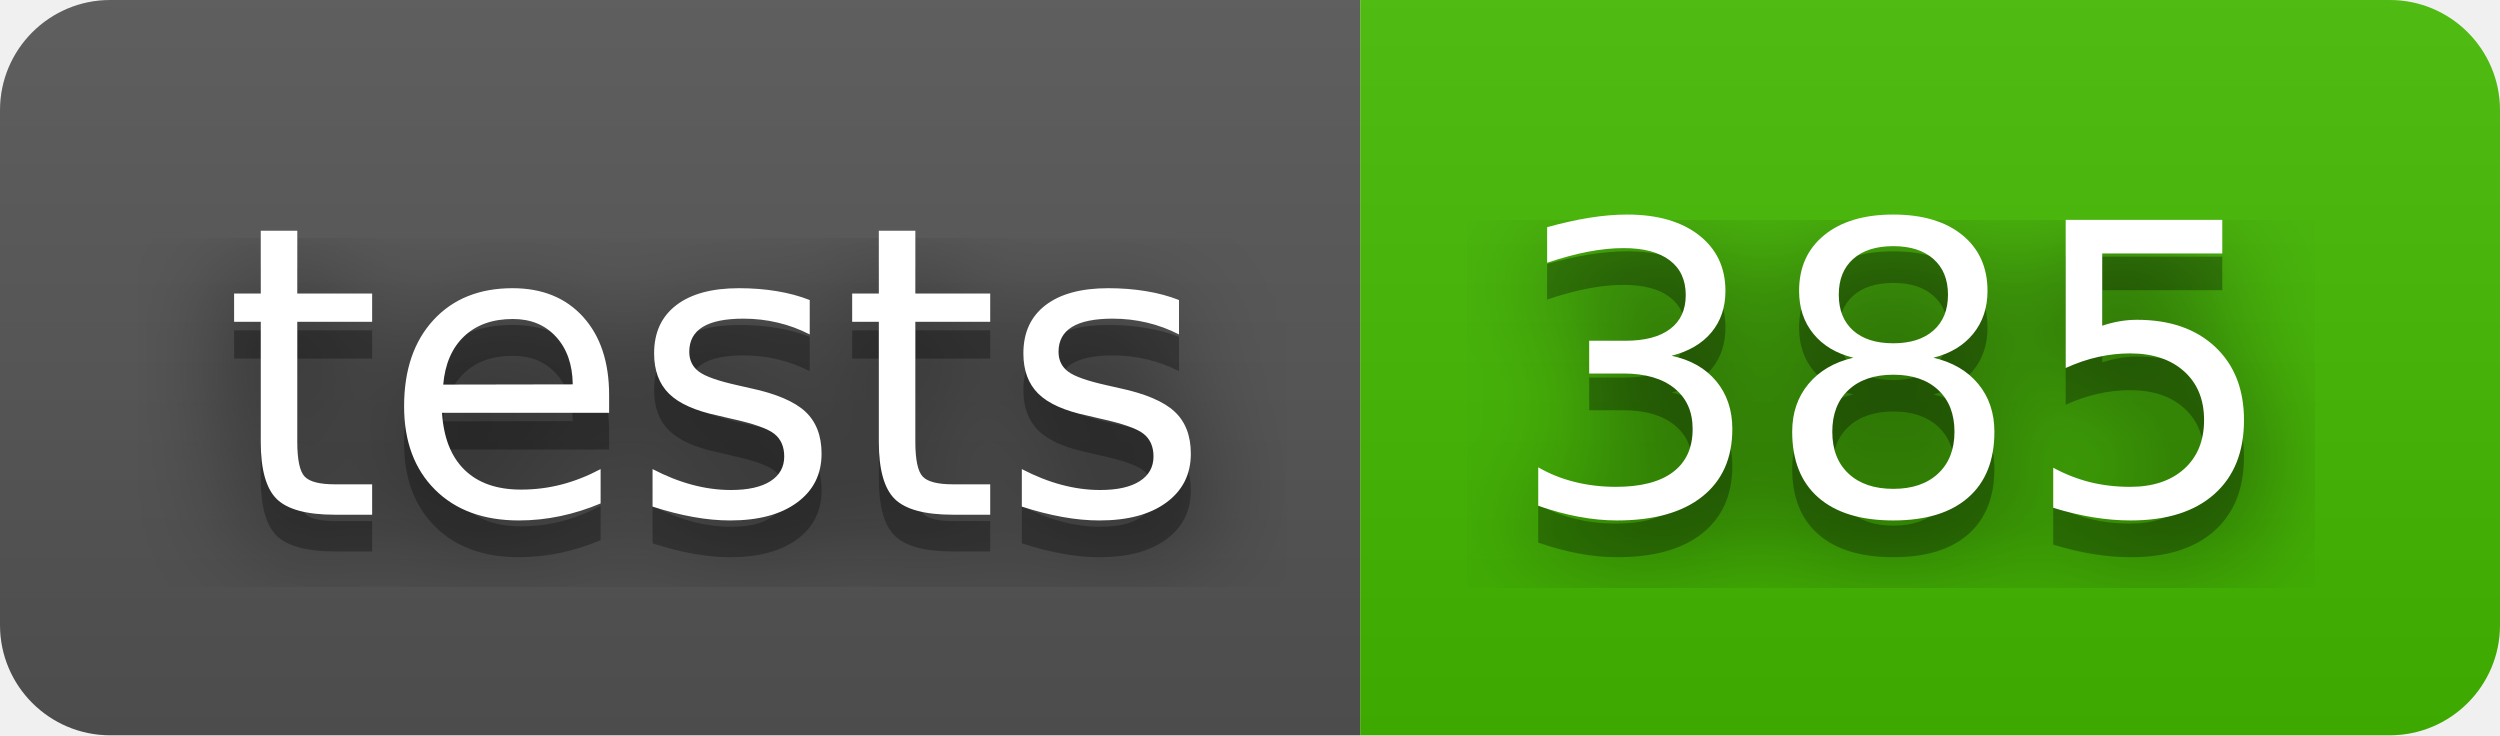
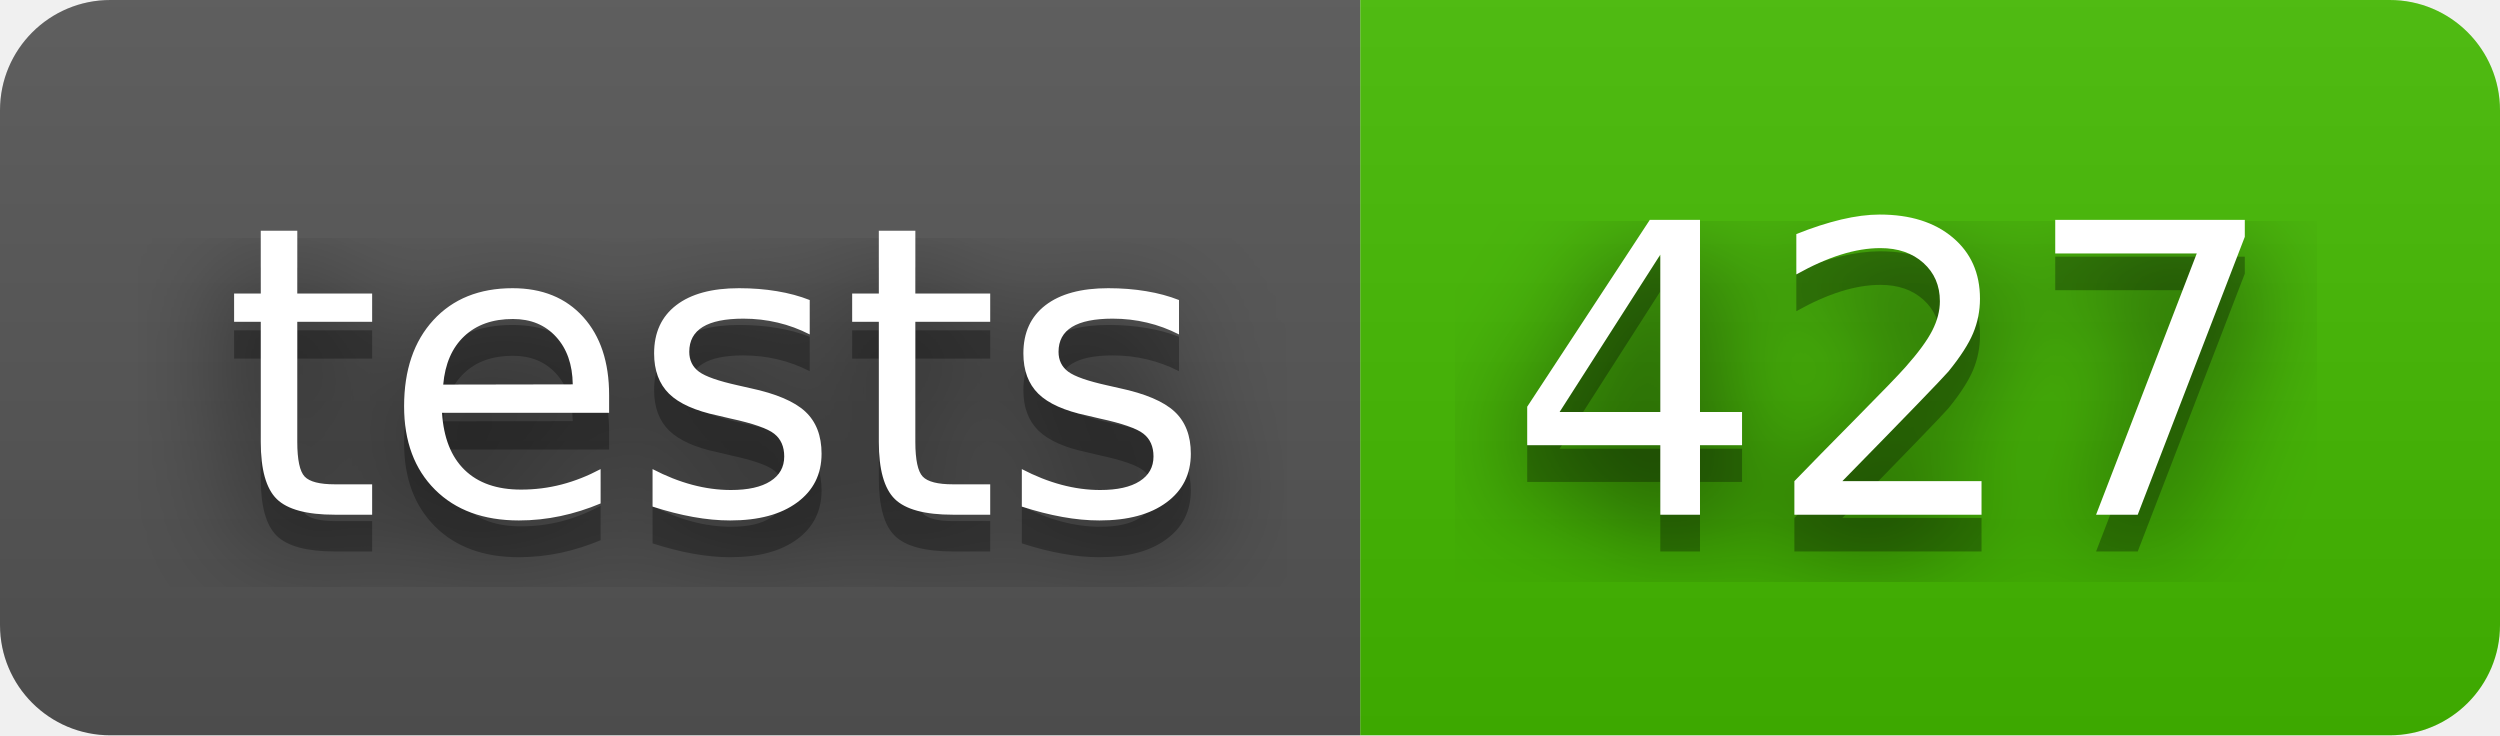
- <svg xmlns="http://www.w3.org/2000/svg" width="68" height="20" role="img" aria-label="tests: 385">
+ <svg xmlns="http://www.w3.org/2000/svg" width="68" height="20" role="img" aria-label="tests: 427">
  <filter id="blur">
    <feGaussianBlur stdDeviation="16" />
  </filter>
  <linearGradient id="s" x2="0" y2="100%">
    <stop offset="0" stop-color="#bbb" stop-opacity=".1" />
    <stop offset="1" stop-opacity=".1" />
  </linearGradient>
  <clipPath id="r">
    <rect width="68" height="20" rx="3" />
  </clipPath>
  <g clip-path="url(#r)">
    <rect width="37" height="20" fill="#555" />
    <rect x="37" width="31" height="20" fill="#4b0" />
    <rect width="68" height="20" fill="url(#s)" />
  </g>
  <g fill="#fff" text-anchor="middle" font-family="Verdana,Geneva,DejaVu Sans,sans-serif" text-rendering="geometricPrecision" font-size="110">
    <g transform="scale(.1)">
      <g aria-hidden="true" fill="#010101">
        <text x="195" y="150" fill-opacity=".8" filter="url(#blur)" textLength="270">tests</text>
        <text x="195" y="150" fill-opacity=".3" textLength="270">tests</text>
      </g>
      <text x="195" y="140" textLength="270">tests</text>
    </g>
    <g transform="scale(.1)">
      <g aria-hidden="true" fill="#010101">
-         <text x="515" y="150" fill-opacity=".8" filter="url(#blur)" textLength="210">385</text>
-         <text x="515" y="150" fill-opacity=".3" textLength="210">385</text>
+         <text x="515" y="150" fill-opacity=".8" filter="url(#blur)" textLength="210">427</text>
+         <text x="515" y="150" fill-opacity=".3" textLength="210">427</text>
      </g>
-       <text x="515" y="140" textLength="210">385</text>
+       <text x="515" y="140" textLength="210">427</text>
    </g>
  </g>
</svg>
